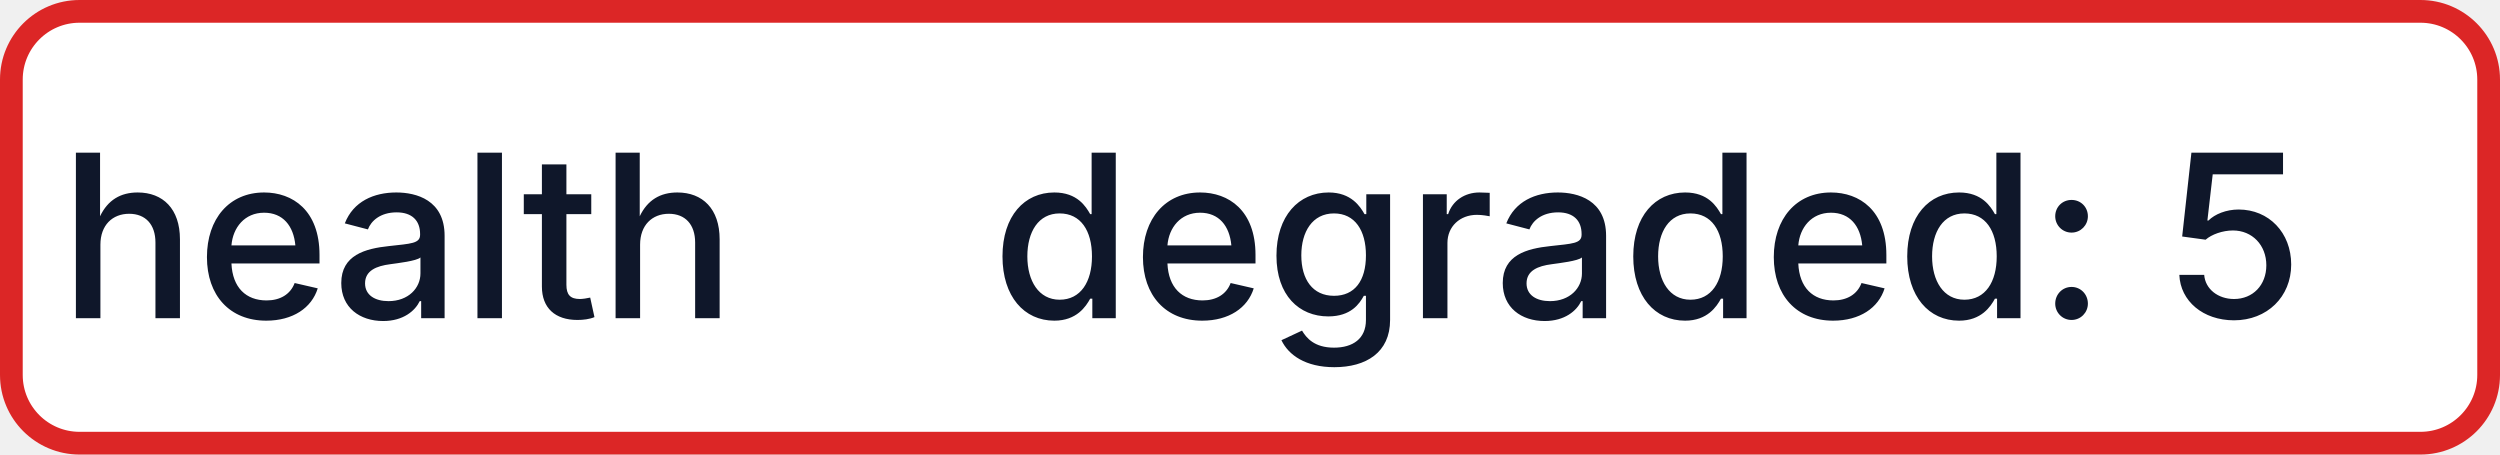
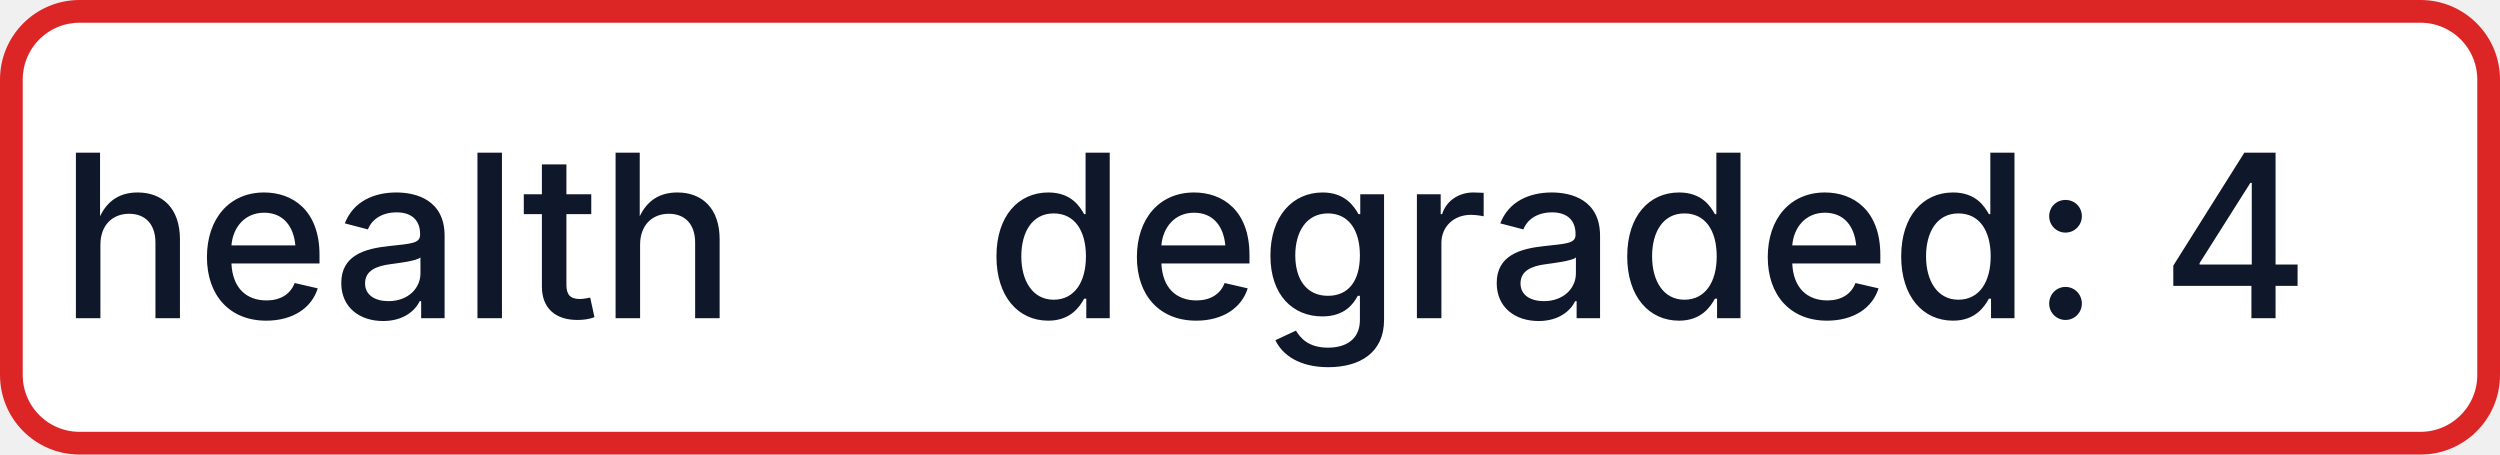
- <svg xmlns="http://www.w3.org/2000/svg" width="110" height="20" role="img" aria-label="health: degraded: 5">
+ <svg xmlns="http://www.w3.org/2000/svg" width="110" height="20" role="img" aria-label="health: degraded: 4">
  <rect x="0.5" y="0.5" width="109" height="19" rx="3" fill="#FFFFFF" stroke="#DC2626" stroke-width="1" />
  <g fill="#0F172A" text-anchor="middle" font-family="-apple-system,BlinkMacSystemFont,Segoe UI,sans-serif" font-size="10" font-weight="500">
    <text x="17.5" y="14">health</text>
-     <text x="72.5" y="14" textLength="68" lengthAdjust="spacingAndGlyphs">degraded: 5</text>
+     <text x="72.5" y="14" textLength="68" lengthAdjust="spacingAndGlyphs">degraded: 4</text>
  </g>
</svg>
